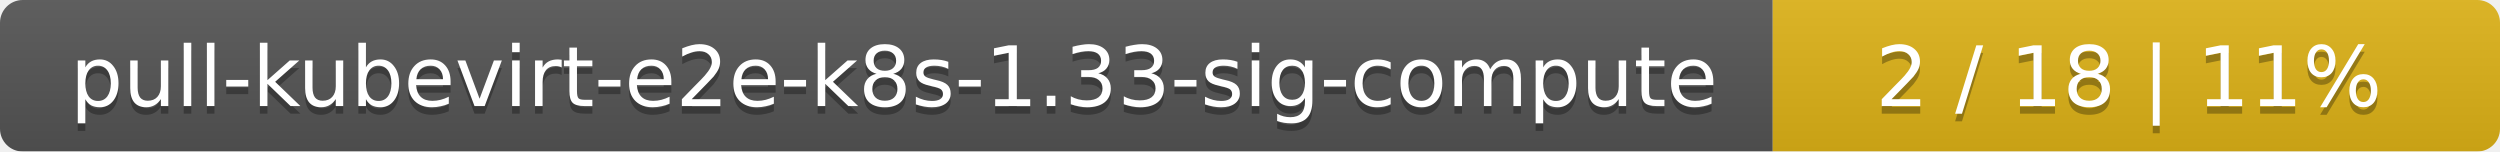
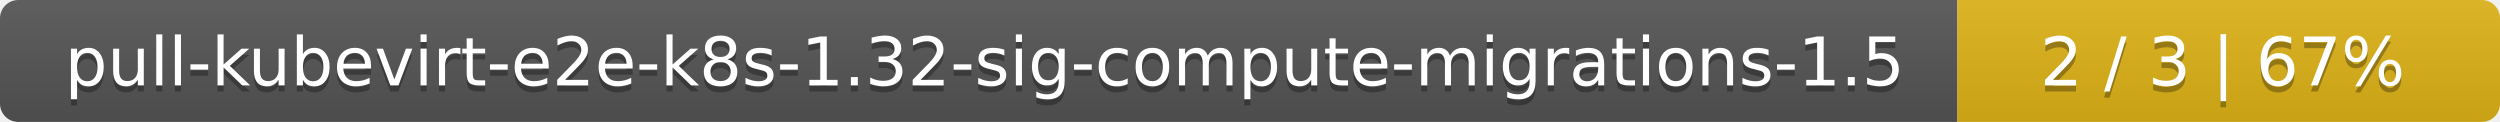
- <svg xmlns="http://www.w3.org/2000/svg" width="330" height="20">
+ <svg xmlns="http://www.w3.org/2000/svg" width="410" height="20">
  <linearGradient id="smooth" x2="0" y2="100%">
    <stop offset="0" stop-color="#bbb" stop-opacity=".1" />
    <stop offset="1" stop-opacity=".1" />
  </linearGradient>
  <mask id="round">
-     <rect width="330" height="20" rx="3" fill="#fff" />
+     <rect width="410" height="20" rx="3" fill="#fff" />
  </mask>
  <g mask="url(#round)">
-     <rect width="234" height="20" fill="#555" />
-     <rect x="234" width="96" height="20" fill="#dfb317" />
-     <rect width="330" height="20" fill="url(#smooth)" />
+     <rect width="321" height="20" fill="#555" />
+     <rect x="321" width="89" height="20" fill="#dfb317" />
+     <rect width="410" height="20" fill="url(#smooth)" />
  </g>
  <g fill="#fff" text-anchor="middle" font-family="DejaVu Sans,Verdana,Geneva,sans-serif" font-size="11">
-     <text x="118" y="15" fill="#010101" fill-opacity=".3">pull-kubevirt-e2e-k8s-1.33-sig-compute</text>
-     <text x="118" y="14">pull-kubevirt-e2e-k8s-1.33-sig-compute</text>
-     <text x="281" y="15" fill="#010101" fill-opacity=".3">2 / 18    |    11%</text>
-     <text x="281" y="14">2 / 18    |    11%</text>
+     <text x="161.5" y="15" fill="#010101" fill-opacity=".3">pull-kubevirt-e2e-k8s-1.32-sig-compute-migrations-1.5</text>
+     <text x="161.5" y="14">pull-kubevirt-e2e-k8s-1.32-sig-compute-migrations-1.5</text>
+     <text x="364.5" y="15" fill="#010101" fill-opacity=".3">2 / 3    |    67%</text>
+     <text x="364.5" y="14">2 / 3    |    67%</text>
  </g>
</svg>
